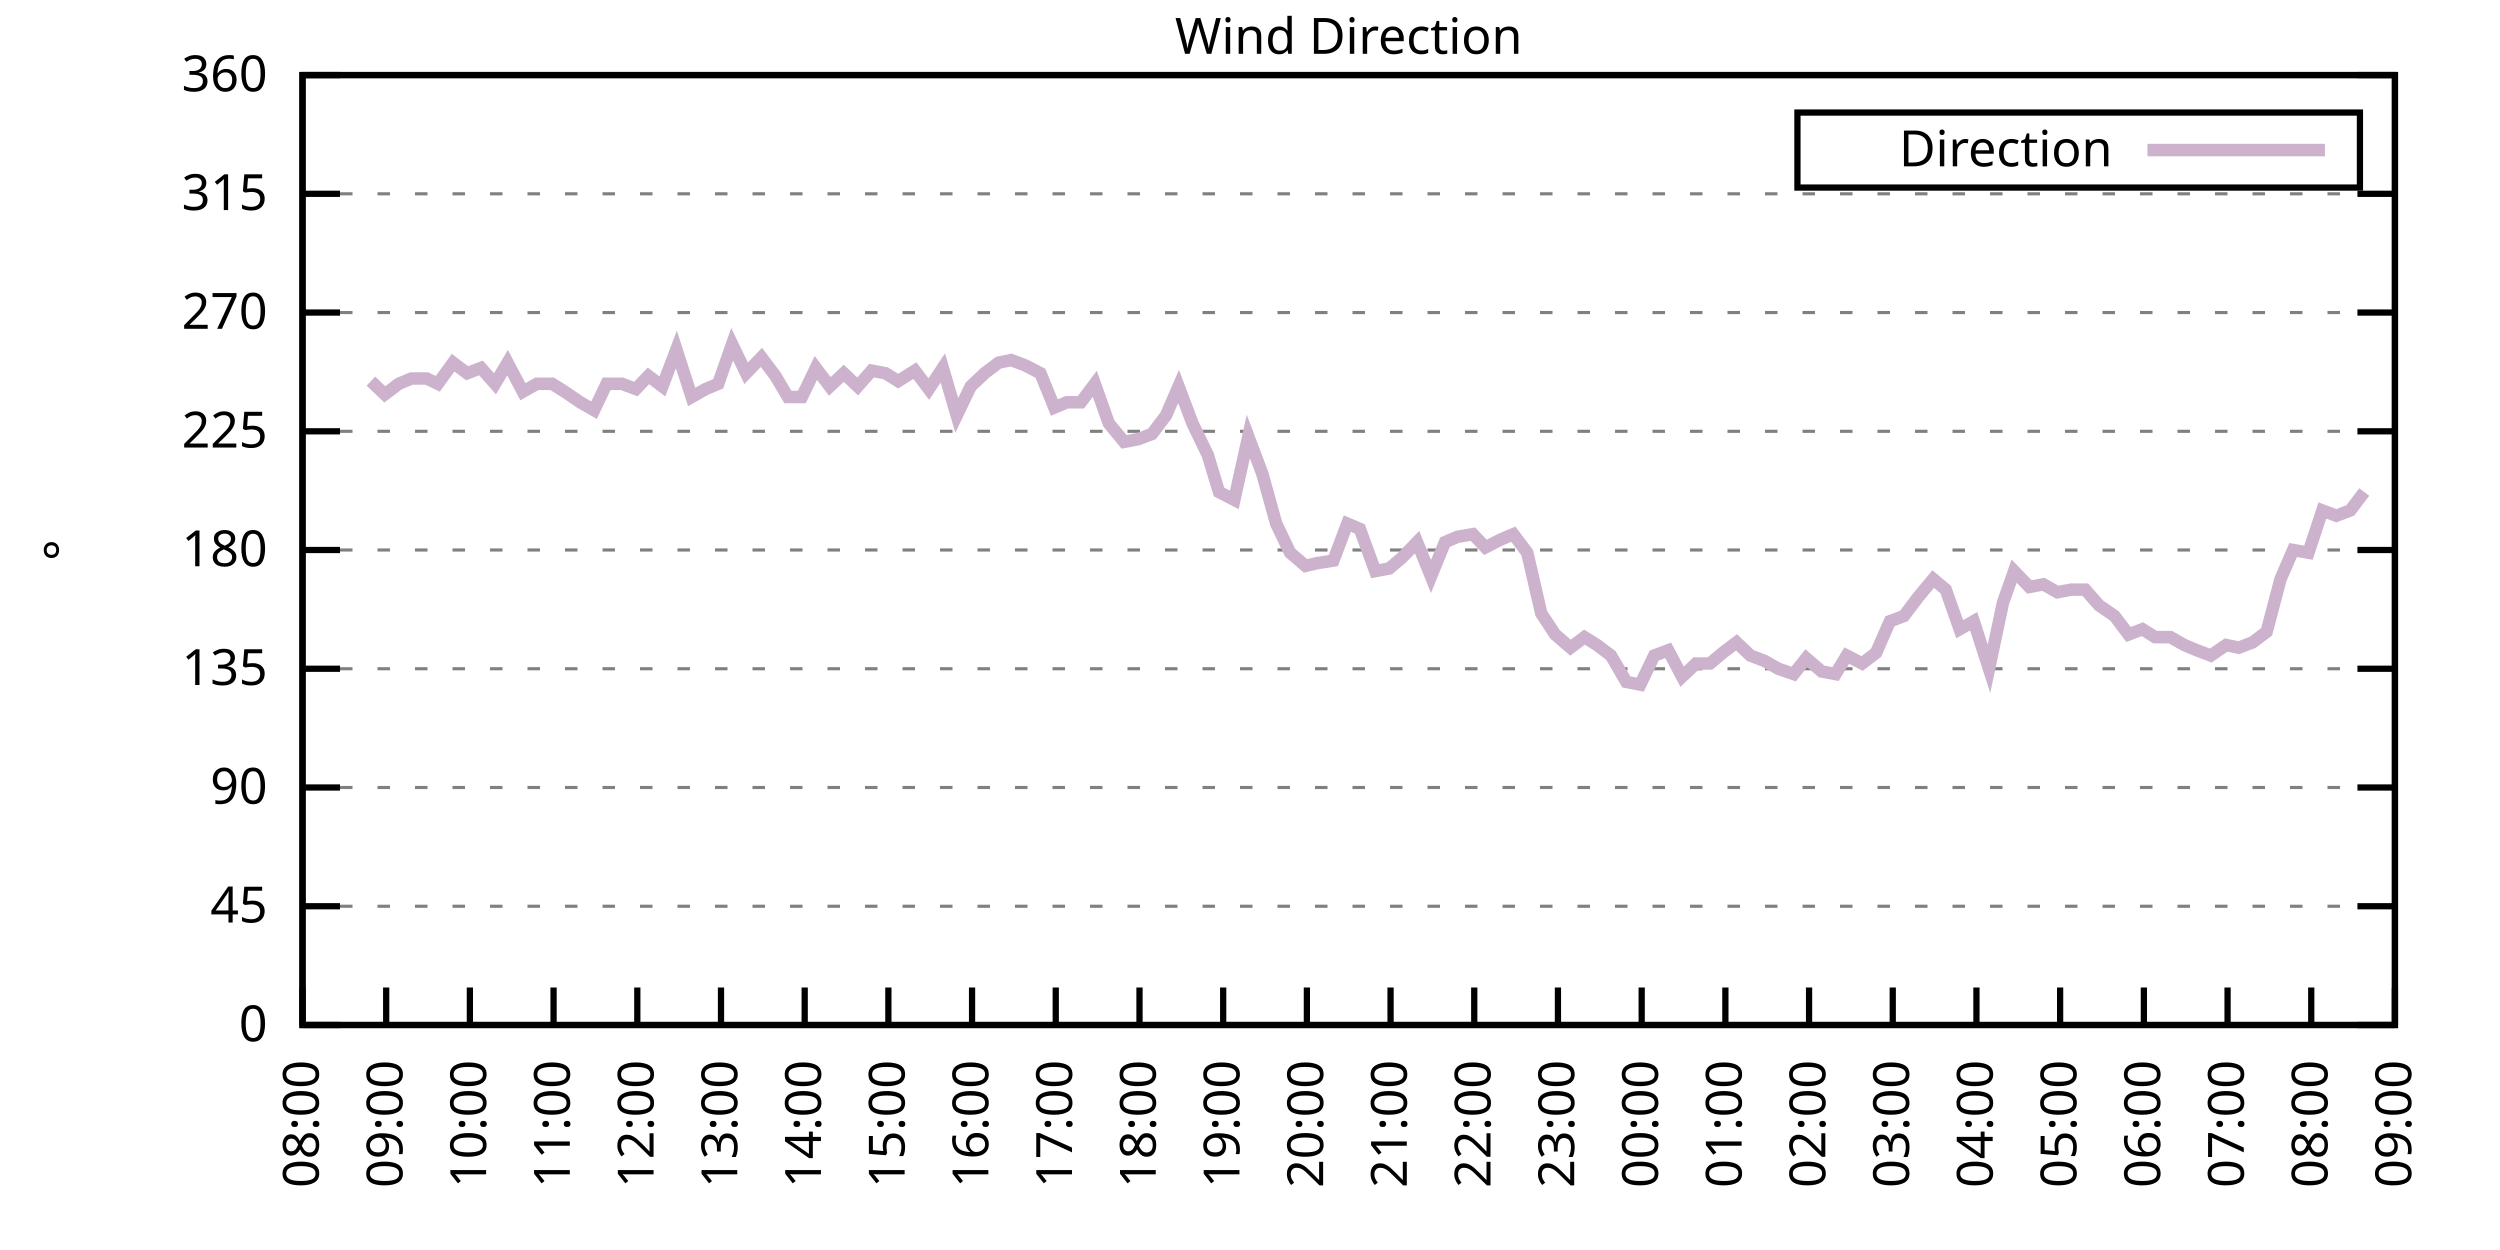
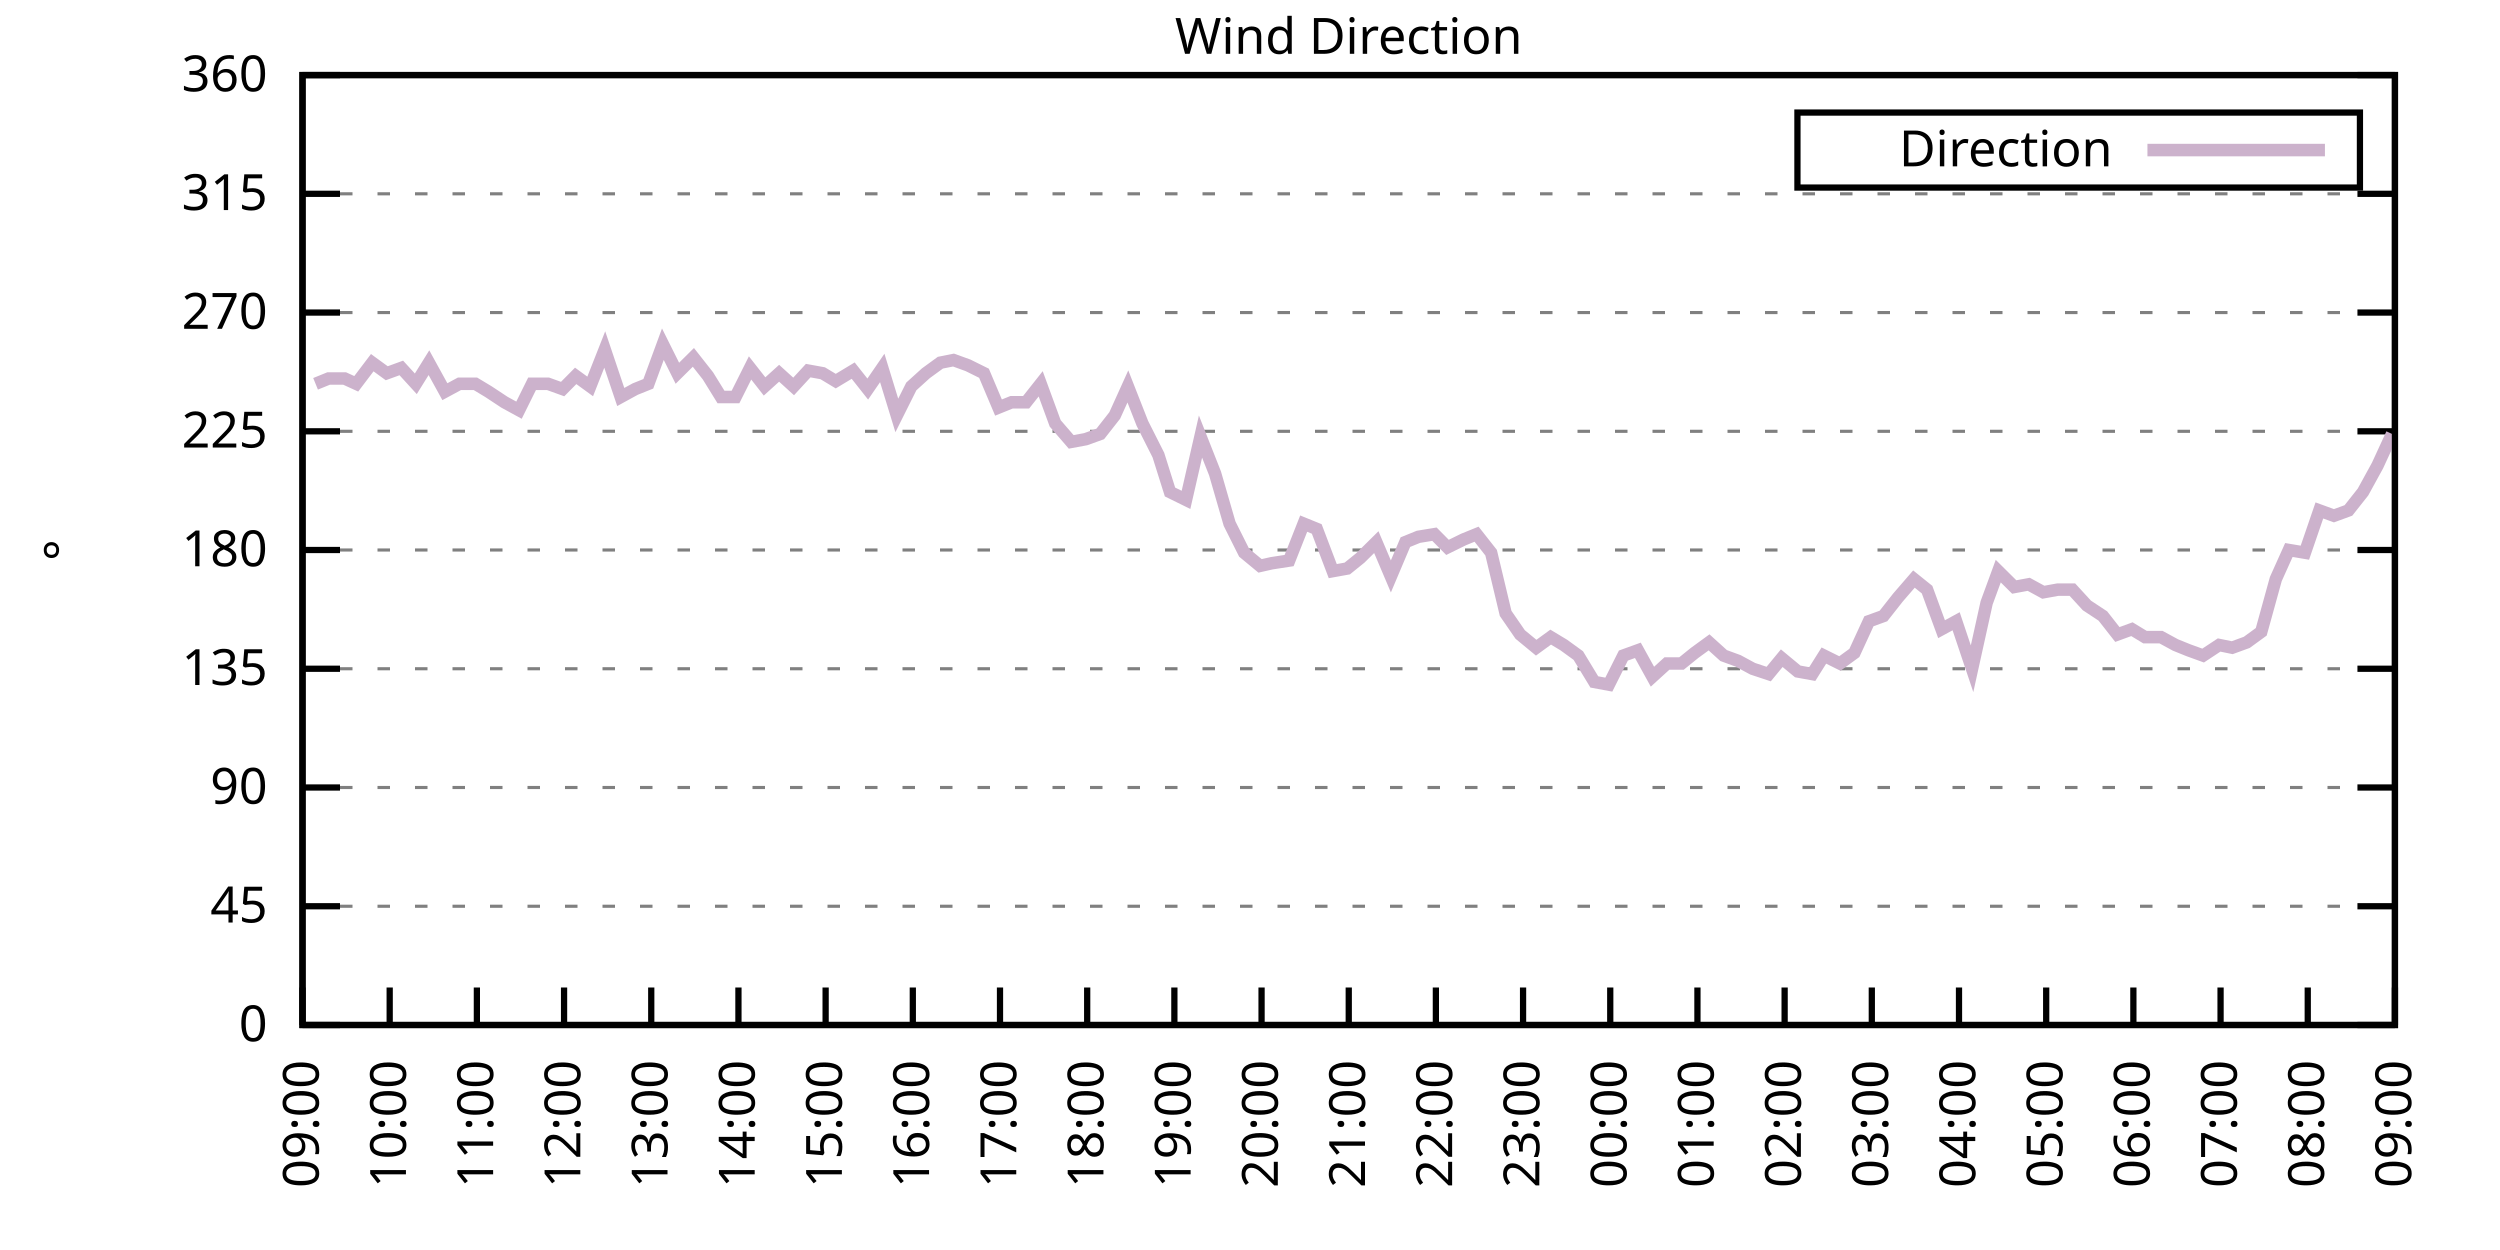
<svg xmlns="http://www.w3.org/2000/svg" xmlns:xlink="http://www.w3.org/1999/xlink" width="400" height="200" viewBox="0 0 400 200">
  <g id="gnuplot_canvas">
    <rect x="0" y="0" width="400" height="200" fill="none" />
    <defs>
      <circle id="gpDot" r="0.5" stroke-width="0.5" stroke="currentColor" />
      <path id="gpPt0" stroke-width="0.333" stroke="currentColor" d="M-1,0 h2 M0,-1 v2" />
      <path id="gpPt1" stroke-width="0.333" stroke="currentColor" d="M-1,-1 L1,1 M1,-1 L-1,1" />
      <path id="gpPt2" stroke-width="0.333" stroke="currentColor" d="M-1,0 L1,0 M0,-1 L0,1 M-1,-1 L1,1 M-1,1 L1,-1" />
      <rect id="gpPt3" stroke-width="0.333" stroke="currentColor" x="-1" y="-1" width="2" height="2" />
      <rect id="gpPt4" stroke-width="0.333" stroke="currentColor" fill="currentColor" x="-1" y="-1" width="2" height="2" />
      <circle id="gpPt5" stroke-width="0.333" stroke="currentColor" cx="0" cy="0" r="1" />
      <use xlink:href="#gpPt5" id="gpPt6" fill="currentColor" stroke="none" />
      <path id="gpPt7" stroke-width="0.333" stroke="currentColor" d="M0,-1.33 L-1.33,0.67 L1.33,0.67 z" />
      <use xlink:href="#gpPt7" id="gpPt8" fill="currentColor" stroke="none" />
      <use xlink:href="#gpPt7" id="gpPt9" stroke="currentColor" transform="rotate(180)" />
      <use xlink:href="#gpPt9" id="gpPt10" fill="currentColor" stroke="none" />
      <use xlink:href="#gpPt3" id="gpPt11" stroke="currentColor" transform="rotate(45)" />
      <use xlink:href="#gpPt11" id="gpPt12" fill="currentColor" stroke="none" />
      <path id="gpPt13" stroke-width="0.333" stroke="currentColor" d="M0,1.330 L1.265,0.411 L0.782,-1.067 L-0.782,-1.076 L-1.265,0.411 z" />
      <use xlink:href="#gpPt13" id="gpPt14" fill="currentColor" stroke="none" />
      <filter id="textbox" filterUnits="objectBoundingBox" x="0" y="0" height="1" width="1">
        <feFlood flood-color="white" flood-opacity="1" result="bgnd" />
        <feComposite in="SourceGraphic" in2="bgnd" operator="atop" />
      </filter>
      <filter id="greybox" filterUnits="objectBoundingBox" x="0" y="0" height="1" width="1">
        <feFlood flood-color="lightgrey" flood-opacity="1" result="grey" />
        <feComposite in="SourceGraphic" in2="grey" operator="atop" />
      </filter>
    </defs>
    <g fill="none" color="white" stroke="currentColor" stroke-width="1.00" stroke-linecap="butt" stroke-linejoin="miter">
</g>
    <g fill="none" color="black" stroke="currentColor" stroke-width="1.00" stroke-linecap="butt" stroke-linejoin="miter">
      <g stroke="none" shape-rendering="crispEdges">
        <polygon fill="rgb(255, 255, 255)" points="48.40,164.00 383.18,164.00 383.18,12.02 48.40,12.02 " />
      </g>
    </g>
    <g fill="none" color="black" stroke="currentColor" stroke-width="1.00" stroke-linecap="butt" stroke-linejoin="miter">
</g>
    <g fill="none" color="black" stroke="black" stroke-width="0.50" stroke-linecap="butt" stroke-linejoin="miter">
</g>
    <g fill="none" color="gray" stroke="currentColor" stroke-width="0.50" stroke-linecap="butt" stroke-linejoin="miter">
      <path stroke="gray" stroke-dasharray="2,4" class="gridline" d="M48.40,164.00 L383.19,164.00  " />
    </g>
    <g fill="none" color="gray" stroke="gray" stroke-width="1.00" stroke-linecap="butt" stroke-linejoin="miter">
</g>
    <g fill="none" color="black" stroke="currentColor" stroke-width="1.00" stroke-linecap="butt" stroke-linejoin="miter">
      <path stroke="black" d="M48.40,164.00 L54.40,164.00 M383.19,164.00 L377.19,164.00  " />
      <g transform="translate(42.80,166.60)" stroke="none" fill="black" font-family="Sans" font-size="8.00" text-anchor="end">
        <text>
          <tspan font-family="Sans"> 0</tspan>
        </text>
      </g>
    </g>
    <g fill="none" color="black" stroke="currentColor" stroke-width="1.00" stroke-linecap="butt" stroke-linejoin="miter">
</g>
    <g fill="none" color="black" stroke="black" stroke-width="0.50" stroke-linecap="butt" stroke-linejoin="miter">
</g>
    <g fill="none" color="gray" stroke="currentColor" stroke-width="0.50" stroke-linecap="butt" stroke-linejoin="miter">
      <path stroke="gray" stroke-dasharray="2,4" class="gridline" d="M48.40,145.00 L383.19,145.00  " />
    </g>
    <g fill="none" color="gray" stroke="gray" stroke-width="1.00" stroke-linecap="butt" stroke-linejoin="miter">
</g>
    <g fill="none" color="black" stroke="currentColor" stroke-width="1.00" stroke-linecap="butt" stroke-linejoin="miter">
      <path stroke="black" d="M48.40,145.00 L54.40,145.00 M383.19,145.00 L377.19,145.00  " />
      <g transform="translate(42.80,147.60)" stroke="none" fill="black" font-family="Sans" font-size="8.00" text-anchor="end">
        <text>
          <tspan font-family="Sans"> 45</tspan>
        </text>
      </g>
    </g>
    <g fill="none" color="black" stroke="currentColor" stroke-width="1.00" stroke-linecap="butt" stroke-linejoin="miter">
</g>
    <g fill="none" color="black" stroke="black" stroke-width="0.50" stroke-linecap="butt" stroke-linejoin="miter">
</g>
    <g fill="none" color="gray" stroke="currentColor" stroke-width="0.50" stroke-linecap="butt" stroke-linejoin="miter">
      <path stroke="gray" stroke-dasharray="2,4" class="gridline" d="M48.40,126.00 L383.19,126.00  " />
    </g>
    <g fill="none" color="gray" stroke="gray" stroke-width="1.00" stroke-linecap="butt" stroke-linejoin="miter">
</g>
    <g fill="none" color="black" stroke="currentColor" stroke-width="1.00" stroke-linecap="butt" stroke-linejoin="miter">
      <path stroke="black" d="M48.40,126.00 L54.40,126.00 M383.19,126.00 L377.19,126.00  " />
      <g transform="translate(42.80,128.60)" stroke="none" fill="black" font-family="Sans" font-size="8.00" text-anchor="end">
        <text>
          <tspan font-family="Sans"> 90</tspan>
        </text>
      </g>
    </g>
    <g fill="none" color="black" stroke="currentColor" stroke-width="1.00" stroke-linecap="butt" stroke-linejoin="miter">
</g>
    <g fill="none" color="black" stroke="black" stroke-width="0.50" stroke-linecap="butt" stroke-linejoin="miter">
</g>
    <g fill="none" color="gray" stroke="currentColor" stroke-width="0.50" stroke-linecap="butt" stroke-linejoin="miter">
      <path stroke="gray" stroke-dasharray="2,4" class="gridline" d="M48.40,107.00 L383.19,107.00  " />
    </g>
    <g fill="none" color="gray" stroke="gray" stroke-width="1.00" stroke-linecap="butt" stroke-linejoin="miter">
</g>
    <g fill="none" color="black" stroke="currentColor" stroke-width="1.00" stroke-linecap="butt" stroke-linejoin="miter">
      <path stroke="black" d="M48.40,107.00 L54.40,107.00 M383.19,107.00 L377.19,107.00  " />
      <g transform="translate(42.80,109.60)" stroke="none" fill="black" font-family="Sans" font-size="8.00" text-anchor="end">
        <text>
          <tspan font-family="Sans"> 135</tspan>
        </text>
      </g>
    </g>
    <g fill="none" color="black" stroke="currentColor" stroke-width="1.00" stroke-linecap="butt" stroke-linejoin="miter">
</g>
    <g fill="none" color="black" stroke="black" stroke-width="0.50" stroke-linecap="butt" stroke-linejoin="miter">
</g>
    <g fill="none" color="gray" stroke="currentColor" stroke-width="0.50" stroke-linecap="butt" stroke-linejoin="miter">
      <path stroke="gray" stroke-dasharray="2,4" class="gridline" d="M48.40,88.00 L383.19,88.00  " />
    </g>
    <g fill="none" color="gray" stroke="gray" stroke-width="1.00" stroke-linecap="butt" stroke-linejoin="miter">
</g>
    <g fill="none" color="black" stroke="currentColor" stroke-width="1.00" stroke-linecap="butt" stroke-linejoin="miter">
      <path stroke="black" d="M48.40,88.00 L54.40,88.00 M383.19,88.00 L377.19,88.00  " />
      <g transform="translate(42.80,90.60)" stroke="none" fill="black" font-family="Sans" font-size="8.00" text-anchor="end">
        <text>
          <tspan font-family="Sans"> 180</tspan>
        </text>
      </g>
    </g>
    <g fill="none" color="black" stroke="currentColor" stroke-width="1.00" stroke-linecap="butt" stroke-linejoin="miter">
</g>
    <g fill="none" color="black" stroke="black" stroke-width="0.50" stroke-linecap="butt" stroke-linejoin="miter">
</g>
    <g fill="none" color="gray" stroke="currentColor" stroke-width="0.50" stroke-linecap="butt" stroke-linejoin="miter">
      <path stroke="gray" stroke-dasharray="2,4" class="gridline" d="M48.40,69.01 L383.19,69.01  " />
    </g>
    <g fill="none" color="gray" stroke="gray" stroke-width="1.00" stroke-linecap="butt" stroke-linejoin="miter">
</g>
    <g fill="none" color="black" stroke="currentColor" stroke-width="1.00" stroke-linecap="butt" stroke-linejoin="miter">
      <path stroke="black" d="M48.40,69.01 L54.40,69.01 M383.19,69.01 L377.19,69.01  " />
      <g transform="translate(42.80,71.61)" stroke="none" fill="black" font-family="Sans" font-size="8.00" text-anchor="end">
        <text>
          <tspan font-family="Sans"> 225</tspan>
        </text>
      </g>
    </g>
    <g fill="none" color="black" stroke="currentColor" stroke-width="1.00" stroke-linecap="butt" stroke-linejoin="miter">
</g>
    <g fill="none" color="black" stroke="black" stroke-width="0.50" stroke-linecap="butt" stroke-linejoin="miter">
</g>
    <g fill="none" color="gray" stroke="currentColor" stroke-width="0.50" stroke-linecap="butt" stroke-linejoin="miter">
      <path stroke="gray" stroke-dasharray="2,4" class="gridline" d="M48.40,50.01 L383.19,50.01  " />
    </g>
    <g fill="none" color="gray" stroke="gray" stroke-width="1.00" stroke-linecap="butt" stroke-linejoin="miter">
</g>
    <g fill="none" color="black" stroke="currentColor" stroke-width="1.00" stroke-linecap="butt" stroke-linejoin="miter">
      <path stroke="black" d="M48.40,50.01 L54.40,50.01 M383.19,50.01 L377.19,50.01  " />
      <g transform="translate(42.80,52.61)" stroke="none" fill="black" font-family="Sans" font-size="8.00" text-anchor="end">
        <text>
          <tspan font-family="Sans"> 270</tspan>
        </text>
      </g>
    </g>
    <g fill="none" color="black" stroke="currentColor" stroke-width="1.00" stroke-linecap="butt" stroke-linejoin="miter">
</g>
    <g fill="none" color="black" stroke="black" stroke-width="0.50" stroke-linecap="butt" stroke-linejoin="miter">
</g>
    <g fill="none" color="gray" stroke="currentColor" stroke-width="0.50" stroke-linecap="butt" stroke-linejoin="miter">
      <path stroke="gray" stroke-dasharray="2,4" class="gridline" d="M48.40,31.01 L383.19,31.01  " />
    </g>
    <g fill="none" color="gray" stroke="gray" stroke-width="1.00" stroke-linecap="butt" stroke-linejoin="miter">
</g>
    <g fill="none" color="black" stroke="currentColor" stroke-width="1.00" stroke-linecap="butt" stroke-linejoin="miter">
      <path stroke="black" d="M48.40,31.01 L54.40,31.01 M383.19,31.01 L377.19,31.01  " />
      <g transform="translate(42.80,33.61)" stroke="none" fill="black" font-family="Sans" font-size="8.00" text-anchor="end">
        <text>
          <tspan font-family="Sans"> 315</tspan>
        </text>
      </g>
    </g>
    <g fill="none" color="black" stroke="currentColor" stroke-width="1.00" stroke-linecap="butt" stroke-linejoin="miter">
</g>
    <g fill="none" color="black" stroke="black" stroke-width="0.50" stroke-linecap="butt" stroke-linejoin="miter">
</g>
    <g fill="none" color="gray" stroke="currentColor" stroke-width="0.50" stroke-linecap="butt" stroke-linejoin="miter">
      <path stroke="gray" stroke-dasharray="2,4" class="gridline" d="M48.40,12.01 L383.19,12.01  " />
    </g>
    <g fill="none" color="gray" stroke="gray" stroke-width="1.00" stroke-linecap="butt" stroke-linejoin="miter">
</g>
    <g fill="none" color="black" stroke="currentColor" stroke-width="1.00" stroke-linecap="butt" stroke-linejoin="miter">
      <path stroke="black" d="M48.40,12.01 L54.40,12.01 M383.19,12.01 L377.19,12.01  " />
      <g transform="translate(42.80,14.61)" stroke="none" fill="black" font-family="Sans" font-size="8.00" text-anchor="end">
        <text>
          <tspan font-family="Sans"> 360</tspan>
        </text>
      </g>
    </g>
    <g fill="none" color="black" stroke="currentColor" stroke-width="1.00" stroke-linecap="butt" stroke-linejoin="miter">
      <path stroke="black" d="M48.40,164.00 L48.40,158.00  " />
      <g transform="translate(51.00,169.60) rotate(270.00)" stroke="none" fill="black" font-family="Sans" font-size="8.00" text-anchor="end">
        <text>
-           <tspan font-family="Sans">08:00</tspan>
-         </text>
-       </g>
-     </g>
-     <g fill="none" color="black" stroke="currentColor" stroke-width="1.00" stroke-linecap="butt" stroke-linejoin="miter">
-       <path stroke="black" d="M61.79,164.00 L61.79,158.00  " />
-       <g transform="translate(64.39,169.60) rotate(270.00)" stroke="none" fill="black" font-family="Sans" font-size="8.00" text-anchor="end">
-         <text>
          <tspan font-family="Sans">09:00</tspan>
        </text>
      </g>
    </g>
    <g fill="none" color="black" stroke="currentColor" stroke-width="1.00" stroke-linecap="butt" stroke-linejoin="miter">
-       <path stroke="black" d="M75.18,164.00 L75.18,158.00  " />
-       <g transform="translate(77.78,169.60) rotate(270.00)" stroke="none" fill="black" font-family="Sans" font-size="8.00" text-anchor="end">
+       <path stroke="black" d="M62.35,164.00 L62.35,158.00  " />
+       <g transform="translate(64.95,169.60) rotate(270.00)" stroke="none" fill="black" font-family="Sans" font-size="8.00" text-anchor="end">
        <text>
          <tspan font-family="Sans">10:00</tspan>
        </text>
      </g>
    </g>
    <g fill="none" color="black" stroke="currentColor" stroke-width="1.00" stroke-linecap="butt" stroke-linejoin="miter">
-       <path stroke="black" d="M88.57,164.00 L88.57,158.00  " />
-       <g transform="translate(91.17,169.60) rotate(270.00)" stroke="none" fill="black" font-family="Sans" font-size="8.00" text-anchor="end">
+       <path stroke="black" d="M76.30,164.00 L76.30,158.00  " />
+       <g transform="translate(78.90,169.60) rotate(270.00)" stroke="none" fill="black" font-family="Sans" font-size="8.00" text-anchor="end">
        <text>
          <tspan font-family="Sans">11:00</tspan>
        </text>
      </g>
    </g>
    <g fill="none" color="black" stroke="currentColor" stroke-width="1.00" stroke-linecap="butt" stroke-linejoin="miter">
-       <path stroke="black" d="M101.97,164.00 L101.97,158.00  " />
-       <g transform="translate(104.57,169.60) rotate(270.00)" stroke="none" fill="black" font-family="Sans" font-size="8.00" text-anchor="end">
+       <path stroke="black" d="M90.25,164.00 L90.25,158.00  " />
+       <g transform="translate(92.85,169.60) rotate(270.00)" stroke="none" fill="black" font-family="Sans" font-size="8.00" text-anchor="end">
        <text>
          <tspan font-family="Sans">12:00</tspan>
        </text>
      </g>
    </g>
    <g fill="none" color="black" stroke="currentColor" stroke-width="1.00" stroke-linecap="butt" stroke-linejoin="miter">
-       <path stroke="black" d="M115.36,164.00 L115.36,158.00  " />
-       <g transform="translate(117.96,169.60) rotate(270.00)" stroke="none" fill="black" font-family="Sans" font-size="8.00" text-anchor="end">
+       <path stroke="black" d="M104.20,164.00 L104.20,158.00  " />
+       <g transform="translate(106.80,169.60) rotate(270.00)" stroke="none" fill="black" font-family="Sans" font-size="8.00" text-anchor="end">
        <text>
          <tspan font-family="Sans">13:00</tspan>
        </text>
      </g>
    </g>
    <g fill="none" color="black" stroke="currentColor" stroke-width="1.00" stroke-linecap="butt" stroke-linejoin="miter">
-       <path stroke="black" d="M128.75,164.00 L128.75,158.00  " />
-       <g transform="translate(131.35,169.60) rotate(270.00)" stroke="none" fill="black" font-family="Sans" font-size="8.00" text-anchor="end">
+       <path stroke="black" d="M118.15,164.00 L118.15,158.00  " />
+       <g transform="translate(120.75,169.60) rotate(270.00)" stroke="none" fill="black" font-family="Sans" font-size="8.00" text-anchor="end">
        <text>
          <tspan font-family="Sans">14:00</tspan>
        </text>
      </g>
    </g>
    <g fill="none" color="black" stroke="currentColor" stroke-width="1.00" stroke-linecap="butt" stroke-linejoin="miter">
-       <path stroke="black" d="M142.14,164.00 L142.14,158.00  " />
-       <g transform="translate(144.74,169.60) rotate(270.00)" stroke="none" fill="black" font-family="Sans" font-size="8.00" text-anchor="end">
+       <path stroke="black" d="M132.10,164.00 L132.10,158.00  " />
+       <g transform="translate(134.70,169.60) rotate(270.00)" stroke="none" fill="black" font-family="Sans" font-size="8.00" text-anchor="end">
        <text>
          <tspan font-family="Sans">15:00</tspan>
        </text>
      </g>
    </g>
    <g fill="none" color="black" stroke="currentColor" stroke-width="1.00" stroke-linecap="butt" stroke-linejoin="miter">
-       <path stroke="black" d="M155.53,164.00 L155.53,158.00  " />
-       <g transform="translate(158.13,169.60) rotate(270.00)" stroke="none" fill="black" font-family="Sans" font-size="8.00" text-anchor="end">
+       <path stroke="black" d="M146.05,164.00 L146.05,158.00  " />
+       <g transform="translate(148.65,169.60) rotate(270.00)" stroke="none" fill="black" font-family="Sans" font-size="8.00" text-anchor="end">
        <text>
          <tspan font-family="Sans">16:00</tspan>
        </text>
      </g>
    </g>
    <g fill="none" color="black" stroke="currentColor" stroke-width="1.00" stroke-linecap="butt" stroke-linejoin="miter">
-       <path stroke="black" d="M168.92,164.00 L168.92,158.00  " />
-       <g transform="translate(171.52,169.60) rotate(270.00)" stroke="none" fill="black" font-family="Sans" font-size="8.00" text-anchor="end">
+       <path stroke="black" d="M160.00,164.00 L160.00,158.00  " />
+       <g transform="translate(162.60,169.60) rotate(270.00)" stroke="none" fill="black" font-family="Sans" font-size="8.00" text-anchor="end">
        <text>
          <tspan font-family="Sans">17:00</tspan>
        </text>
      </g>
    </g>
    <g fill="none" color="black" stroke="currentColor" stroke-width="1.00" stroke-linecap="butt" stroke-linejoin="miter">
-       <path stroke="black" d="M182.32,164.00 L182.32,158.00  " />
-       <g transform="translate(184.92,169.60) rotate(270.00)" stroke="none" fill="black" font-family="Sans" font-size="8.00" text-anchor="end">
+       <path stroke="black" d="M173.95,164.00 L173.95,158.00  " />
+       <g transform="translate(176.55,169.60) rotate(270.00)" stroke="none" fill="black" font-family="Sans" font-size="8.00" text-anchor="end">
        <text>
          <tspan font-family="Sans">18:00</tspan>
        </text>
      </g>
    </g>
    <g fill="none" color="black" stroke="currentColor" stroke-width="1.00" stroke-linecap="butt" stroke-linejoin="miter">
-       <path stroke="black" d="M195.71,164.00 L195.71,158.00  " />
-       <g transform="translate(198.31,169.60) rotate(270.00)" stroke="none" fill="black" font-family="Sans" font-size="8.00" text-anchor="end">
+       <path stroke="black" d="M187.90,164.00 L187.90,158.00  " />
+       <g transform="translate(190.50,169.60) rotate(270.00)" stroke="none" fill="black" font-family="Sans" font-size="8.00" text-anchor="end">
        <text>
          <tspan font-family="Sans">19:00</tspan>
        </text>
      </g>
    </g>
    <g fill="none" color="black" stroke="currentColor" stroke-width="1.00" stroke-linecap="butt" stroke-linejoin="miter">
-       <path stroke="black" d="M209.10,164.00 L209.10,158.00  " />
-       <g transform="translate(211.70,169.60) rotate(270.00)" stroke="none" fill="black" font-family="Sans" font-size="8.00" text-anchor="end">
+       <path stroke="black" d="M201.85,164.00 L201.85,158.00  " />
+       <g transform="translate(204.45,169.60) rotate(270.00)" stroke="none" fill="black" font-family="Sans" font-size="8.00" text-anchor="end">
        <text>
          <tspan font-family="Sans">20:00</tspan>
        </text>
      </g>
    </g>
    <g fill="none" color="black" stroke="currentColor" stroke-width="1.00" stroke-linecap="butt" stroke-linejoin="miter">
-       <path stroke="black" d="M222.49,164.00 L222.49,158.00  " />
-       <g transform="translate(225.09,169.60) rotate(270.00)" stroke="none" fill="black" font-family="Sans" font-size="8.00" text-anchor="end">
+       <path stroke="black" d="M215.80,164.00 L215.80,158.00  " />
+       <g transform="translate(218.40,169.60) rotate(270.00)" stroke="none" fill="black" font-family="Sans" font-size="8.00" text-anchor="end">
        <text>
          <tspan font-family="Sans">21:00</tspan>
        </text>
      </g>
    </g>
    <g fill="none" color="black" stroke="currentColor" stroke-width="1.00" stroke-linecap="butt" stroke-linejoin="miter">
-       <path stroke="black" d="M235.88,164.00 L235.88,158.00  " />
-       <g transform="translate(238.48,169.60) rotate(270.00)" stroke="none" fill="black" font-family="Sans" font-size="8.00" text-anchor="end">
+       <path stroke="black" d="M229.74,164.00 L229.74,158.00  " />
+       <g transform="translate(232.34,169.60) rotate(270.00)" stroke="none" fill="black" font-family="Sans" font-size="8.00" text-anchor="end">
        <text>
          <tspan font-family="Sans">22:00</tspan>
        </text>
      </g>
    </g>
    <g fill="none" color="black" stroke="currentColor" stroke-width="1.00" stroke-linecap="butt" stroke-linejoin="miter">
-       <path stroke="black" d="M249.27,164.00 L249.27,158.00  " />
-       <g transform="translate(251.87,169.60) rotate(270.00)" stroke="none" fill="black" font-family="Sans" font-size="8.00" text-anchor="end">
+       <path stroke="black" d="M243.69,164.00 L243.69,158.00  " />
+       <g transform="translate(246.29,169.60) rotate(270.00)" stroke="none" fill="black" font-family="Sans" font-size="8.00" text-anchor="end">
        <text>
          <tspan font-family="Sans">23:00</tspan>
        </text>
      </g>
    </g>
    <g fill="none" color="black" stroke="currentColor" stroke-width="1.00" stroke-linecap="butt" stroke-linejoin="miter">
-       <path stroke="black" d="M262.67,164.00 L262.67,158.00  " />
-       <g transform="translate(265.27,169.60) rotate(270.00)" stroke="none" fill="black" font-family="Sans" font-size="8.00" text-anchor="end">
+       <path stroke="black" d="M257.64,164.00 L257.64,158.00  " />
+       <g transform="translate(260.24,169.60) rotate(270.00)" stroke="none" fill="black" font-family="Sans" font-size="8.00" text-anchor="end">
        <text>
          <tspan font-family="Sans">00:00</tspan>
        </text>
      </g>
    </g>
    <g fill="none" color="black" stroke="currentColor" stroke-width="1.00" stroke-linecap="butt" stroke-linejoin="miter">
-       <path stroke="black" d="M276.06,164.00 L276.06,158.00  " />
-       <g transform="translate(278.66,169.60) rotate(270.00)" stroke="none" fill="black" font-family="Sans" font-size="8.00" text-anchor="end">
+       <path stroke="black" d="M271.59,164.00 L271.59,158.00  " />
+       <g transform="translate(274.19,169.60) rotate(270.00)" stroke="none" fill="black" font-family="Sans" font-size="8.00" text-anchor="end">
        <text>
          <tspan font-family="Sans">01:00</tspan>
        </text>
      </g>
    </g>
    <g fill="none" color="black" stroke="currentColor" stroke-width="1.00" stroke-linecap="butt" stroke-linejoin="miter">
-       <path stroke="black" d="M289.45,164.00 L289.45,158.00  " />
-       <g transform="translate(292.05,169.60) rotate(270.00)" stroke="none" fill="black" font-family="Sans" font-size="8.00" text-anchor="end">
+       <path stroke="black" d="M285.54,164.00 L285.54,158.00  " />
+       <g transform="translate(288.14,169.60) rotate(270.00)" stroke="none" fill="black" font-family="Sans" font-size="8.00" text-anchor="end">
        <text>
          <tspan font-family="Sans">02:00</tspan>
        </text>
      </g>
    </g>
    <g fill="none" color="black" stroke="currentColor" stroke-width="1.00" stroke-linecap="butt" stroke-linejoin="miter">
-       <path stroke="black" d="M302.84,164.00 L302.84,158.00  " />
-       <g transform="translate(305.44,169.60) rotate(270.00)" stroke="none" fill="black" font-family="Sans" font-size="8.00" text-anchor="end">
+       <path stroke="black" d="M299.49,164.00 L299.49,158.00  " />
+       <g transform="translate(302.09,169.60) rotate(270.00)" stroke="none" fill="black" font-family="Sans" font-size="8.00" text-anchor="end">
        <text>
          <tspan font-family="Sans">03:00</tspan>
        </text>
      </g>
    </g>
    <g fill="none" color="black" stroke="currentColor" stroke-width="1.00" stroke-linecap="butt" stroke-linejoin="miter">
-       <path stroke="black" d="M316.23,164.00 L316.23,158.00  " />
-       <g transform="translate(318.83,169.60) rotate(270.00)" stroke="none" fill="black" font-family="Sans" font-size="8.00" text-anchor="end">
+       <path stroke="black" d="M313.44,164.00 L313.44,158.00  " />
+       <g transform="translate(316.04,169.60) rotate(270.00)" stroke="none" fill="black" font-family="Sans" font-size="8.00" text-anchor="end">
        <text>
          <tspan font-family="Sans">04:00</tspan>
        </text>
      </g>
    </g>
    <g fill="none" color="black" stroke="currentColor" stroke-width="1.00" stroke-linecap="butt" stroke-linejoin="miter">
-       <path stroke="black" d="M329.62,164.00 L329.62,158.00  " />
-       <g transform="translate(332.22,169.60) rotate(270.00)" stroke="none" fill="black" font-family="Sans" font-size="8.00" text-anchor="end">
+       <path stroke="black" d="M327.39,164.00 L327.39,158.00  " />
+       <g transform="translate(329.99,169.60) rotate(270.00)" stroke="none" fill="black" font-family="Sans" font-size="8.00" text-anchor="end">
        <text>
          <tspan font-family="Sans">05:00</tspan>
        </text>
      </g>
    </g>
    <g fill="none" color="black" stroke="currentColor" stroke-width="1.00" stroke-linecap="butt" stroke-linejoin="miter">
-       <path stroke="black" d="M343.02,164.00 L343.02,158.00  " />
-       <g transform="translate(345.62,169.60) rotate(270.00)" stroke="none" fill="black" font-family="Sans" font-size="8.00" text-anchor="end">
+       <path stroke="black" d="M341.34,164.00 L341.34,158.00  " />
+       <g transform="translate(343.94,169.60) rotate(270.00)" stroke="none" fill="black" font-family="Sans" font-size="8.00" text-anchor="end">
        <text>
          <tspan font-family="Sans">06:00</tspan>
        </text>
      </g>
    </g>
    <g fill="none" color="black" stroke="currentColor" stroke-width="1.00" stroke-linecap="butt" stroke-linejoin="miter">
-       <path stroke="black" d="M356.41,164.00 L356.41,158.00  " />
-       <g transform="translate(359.01,169.60) rotate(270.00)" stroke="none" fill="black" font-family="Sans" font-size="8.00" text-anchor="end">
+       <path stroke="black" d="M355.29,164.00 L355.29,158.00  " />
+       <g transform="translate(357.89,169.60) rotate(270.00)" stroke="none" fill="black" font-family="Sans" font-size="8.00" text-anchor="end">
        <text>
          <tspan font-family="Sans">07:00</tspan>
        </text>
      </g>
    </g>
    <g fill="none" color="black" stroke="currentColor" stroke-width="1.00" stroke-linecap="butt" stroke-linejoin="miter">
-       <path stroke="black" d="M369.80,164.00 L369.80,158.00  " />
-       <g transform="translate(372.40,169.60) rotate(270.00)" stroke="none" fill="black" font-family="Sans" font-size="8.00" text-anchor="end">
+       <path stroke="black" d="M369.24,164.00 L369.24,158.00  " />
+       <g transform="translate(371.84,169.60) rotate(270.00)" stroke="none" fill="black" font-family="Sans" font-size="8.00" text-anchor="end">
        <text>
          <tspan font-family="Sans">08:00</tspan>
        </text>
      </g>
    </g>
    <g fill="none" color="black" stroke="currentColor" stroke-width="1.00" stroke-linecap="butt" stroke-linejoin="miter">
      <path stroke="black" d="M383.19,164.00 L383.19,158.00  " />
      <g transform="translate(385.79,169.60) rotate(270.00)" stroke="none" fill="black" font-family="Sans" font-size="8.00" text-anchor="end">
        <text>
          <tspan font-family="Sans">09:00</tspan>
        </text>
      </g>
    </g>
    <g fill="none" color="black" stroke="currentColor" stroke-width="1.00" stroke-linecap="butt" stroke-linejoin="miter">
</g>
    <g fill="none" color="black" stroke="currentColor" stroke-width="1.00" stroke-linecap="butt" stroke-linejoin="miter">
      <path stroke="black" d="M48.40,12.01 L48.40,164.00 L383.19,164.00 L383.19,12.01 L48.40,12.01 Z  " />
    </g>
    <g fill="none" color="black" stroke="currentColor" stroke-width="1.00" stroke-linecap="butt" stroke-linejoin="miter">
</g>
    <g fill="none" color="black" stroke="currentColor" stroke-width="1.00" stroke-linecap="butt" stroke-linejoin="miter">
      <path stroke="black" d="M287.59,30.01 L287.59,18.01 L377.59,18.01 L377.59,30.01 L287.59,30.01 Z  " />
    </g>
    <g id="Wind_direction_plot_1">
      <g fill="none" color="white" stroke="black" stroke-width="2.00" stroke-linecap="butt" stroke-linejoin="miter">
</g>
      <g fill="none" color="black" stroke="currentColor" stroke-width="2.00" stroke-linecap="butt" stroke-linejoin="miter">
        <g transform="translate(337.99,26.61)" stroke="none" fill="black" font-family="Sans" font-size="8.00" text-anchor="end">
          <text>
            <tspan font-family="Sans">Direction</tspan>
          </text>
        </g>
      </g>
      <g fill="none" color="black" stroke="currentColor" stroke-width="2.00" stroke-linecap="butt" stroke-linejoin="miter">
-         <path stroke="rgb(204, 178, 204)" d="M343.59,24.01 L371.99,24.01 M59.34,60.98 L61.57,63.10 L63.80,61.41 L65.81,60.56 L68.26,60.56 L70.05,61.41   L72.50,58.03 L74.74,59.72 L76.97,58.87 L79.20,61.41 L81.21,58.03 L83.66,62.67 L85.90,61.41 L88.35,61.41   L90.36,62.67 L92.82,64.36 L95.05,65.63 L97.06,61.41 L99.51,61.41 L101.74,62.25 L103.75,60.14 L105.98,61.83   L108.22,55.92 L110.67,63.52 L112.90,62.25 L114.91,61.41 L117.14,55.07 L119.38,59.72 L121.83,57.18 L124.06,60.14   L126.07,63.52 L128.30,63.52 L130.54,58.87 L132.77,61.83 L135.00,59.72 L137.23,61.83 L139.46,59.30 L141.69,59.72   L143.70,60.98 L146.38,59.30 L148.61,62.25 L150.85,58.87 L153.08,66.47 L155.31,61.83 L157.54,59.72 L159.77,58.03   L161.78,57.61 L164.01,58.45 L166.47,59.72 L168.70,65.21 L170.71,64.36 L172.94,64.36 L175.17,61.41 L177.41,67.74   L179.86,70.70 L182.09,70.27 L184.32,69.43 L186.56,66.47 L188.57,61.83 L190.80,67.74 L193.25,72.81 L195.04,78.72   L197.49,79.98 L199.73,69.85 L201.96,75.76 L204.19,83.78 L206.42,88.43 L208.88,90.54 L210.66,90.12 L213.34,89.69   L215.57,83.78 L217.58,84.63 L220.04,91.38 L222.27,90.96 L224.28,89.27 L226.73,86.74 L228.96,92.23 L231.20,86.74   L233.20,85.89 L235.66,85.47 L237.67,87.58 L240.12,86.32 L242.13,85.47 L244.36,88.43 L246.60,98.14 L248.83,101.52   L251.28,103.63 L253.51,101.94 L255.52,103.20 L257.76,104.89 L260.21,109.11 L262.44,109.54 L264.67,104.89 L266.91,104.05   L269.14,108.27 L271.37,106.16 L273.60,106.16 L275.61,104.47 L277.84,102.78 L280.07,104.89 L282.31,105.74 L284.54,107.00   L286.99,107.85 L289.00,105.31 L291.46,107.43 L293.69,107.85 L295.48,104.89 L297.93,106.16 L300.16,104.47 L302.39,99.40   L304.63,98.56 L306.86,95.60 L309.31,92.65 L311.32,94.34 L313.55,100.67 L315.79,99.40 L318.24,107.00 L320.47,96.45   L322.26,91.38 L324.71,93.92 L326.95,93.49 L329.18,94.76 L331.41,94.34 L333.64,94.34 L335.87,96.87 L338.33,98.56   L340.56,101.52 L342.79,100.67 L344.80,101.94 L347.26,101.94 L349.49,103.20 L351.50,104.05 L353.73,104.89 L356.18,103.20   L358.19,103.63 L360.42,102.78 L362.66,101.09 L364.89,92.65 L366.90,88.00 L369.35,88.43 L371.58,81.67 L373.82,82.52   L376.05,81.67 L378.28,78.72  " />
+         <path stroke="rgb(204, 178, 204)" d="M343.59,24.01 L371.99,24.01 M50.49,61.41 L52.58,60.56 L55.14,60.56 L57.00,61.41 L59.56,58.03 L61.88,59.72   L64.21,58.87 L66.53,61.41 L68.63,58.03 L71.18,62.67 L73.51,61.41 L76.07,61.41 L78.16,62.67 L80.72,64.36   L83.04,65.63 L85.13,61.41 L87.69,61.41 L90.02,62.25 L92.11,60.14 L94.43,61.83 L96.76,55.92 L99.32,63.52   L101.64,62.25 L103.73,61.41 L106.06,55.07 L108.38,59.72 L110.94,57.18 L113.27,60.14 L115.36,63.52 L117.68,63.52   L120.01,58.87 L122.33,61.83 L124.66,59.72 L126.98,61.83 L129.31,59.30 L131.63,59.72 L133.72,60.98 L136.51,59.30   L138.84,62.25 L141.16,58.87 L143.49,66.47 L145.81,61.83 L148.14,59.72 L150.46,58.03 L152.56,57.61 L154.88,58.45   L157.44,59.72 L159.76,65.21 L161.86,64.36 L164.18,64.36 L166.51,61.41 L168.83,67.74 L171.39,70.70 L173.71,70.27   L176.04,69.43 L178.36,66.47 L180.46,61.83 L182.78,67.74 L185.34,72.81 L187.20,78.72 L189.76,79.98 L192.08,69.85   L194.41,75.76 L196.73,83.78 L199.06,88.43 L201.61,90.54 L203.47,90.12 L206.26,89.69 L208.59,83.78 L210.68,84.63   L213.24,91.38 L215.56,90.96 L217.65,89.27 L220.21,86.74 L222.54,92.23 L224.86,86.74 L226.95,85.89 L229.51,85.47   L231.60,87.58 L234.16,86.32 L236.25,85.47 L238.58,88.43 L240.90,98.14 L243.23,101.52 L245.79,103.63 L248.11,101.94   L250.20,103.20 L252.53,104.89 L255.09,109.11 L257.41,109.54 L259.74,104.89 L262.06,104.05 L264.39,108.27 L266.71,106.16   L269.04,106.16 L271.13,104.47 L273.45,102.78 L275.78,104.89 L278.10,105.74 L280.43,107.00 L282.99,107.85 L285.08,105.31   L287.64,107.43 L289.96,107.85 L291.82,104.89 L294.38,106.16 L296.70,104.47 L299.03,99.40 L301.35,98.56 L303.68,95.60   L306.23,92.65 L308.33,94.34 L310.65,100.67 L312.98,99.40 L315.53,107.00 L317.86,96.45 L319.72,91.38 L322.28,93.92   L324.60,93.49 L326.93,94.76 L329.25,94.34 L331.58,94.34 L333.90,96.87 L336.46,98.56 L338.78,101.52 L341.11,100.67   L343.20,101.94 L345.76,101.94 L348.08,103.20 L350.18,104.05 L352.50,104.89 L355.06,103.20 L357.15,103.63 L359.48,102.78   L361.80,101.09 L364.13,92.65 L366.22,88.00 L368.78,88.43 L371.10,81.67 L373.43,82.52 L375.75,81.67 L378.08,78.72   L380.40,74.49 L382.73,69.43  " />
      </g>
    </g>
    <g fill="none" color="black" stroke="currentColor" stroke-width="2.00" stroke-linecap="butt" stroke-linejoin="miter">
</g>
    <g fill="none" color="black" stroke="black" stroke-width="1.00" stroke-linecap="butt" stroke-linejoin="miter">
</g>
    <g fill="none" color="black" stroke="currentColor" stroke-width="1.00" stroke-linecap="butt" stroke-linejoin="miter">
      <path stroke="black" d="M48.40,12.01 L48.40,164.00 L383.19,164.00 L383.19,12.01 L48.40,12.01 Z  " />
      <g transform="translate(12.80,88.01) rotate(270.00)" stroke="none" fill="black" font-family="Sans" font-size="8.00" text-anchor="middle">
        <text>
          <tspan font-family="Sans">°</tspan>
        </text>
      </g>
    </g>
    <g fill="none" color="black" stroke="currentColor" stroke-width="1.00" stroke-linecap="butt" stroke-linejoin="miter">
</g>
    <g fill="none" color="black" stroke="currentColor" stroke-width="1.00" stroke-linecap="butt" stroke-linejoin="miter">
      <g transform="translate(215.79,8.61)" stroke="none" fill="black" font-family="Sans" font-size="8.00" text-anchor="middle">
        <text>
          <tspan font-family="Sans">Wind Direction</tspan>
        </text>
      </g>
    </g>
    <g fill="none" color="black" stroke="currentColor" stroke-width="1.00" stroke-linecap="butt" stroke-linejoin="miter">
</g>
  </g>
</svg>
